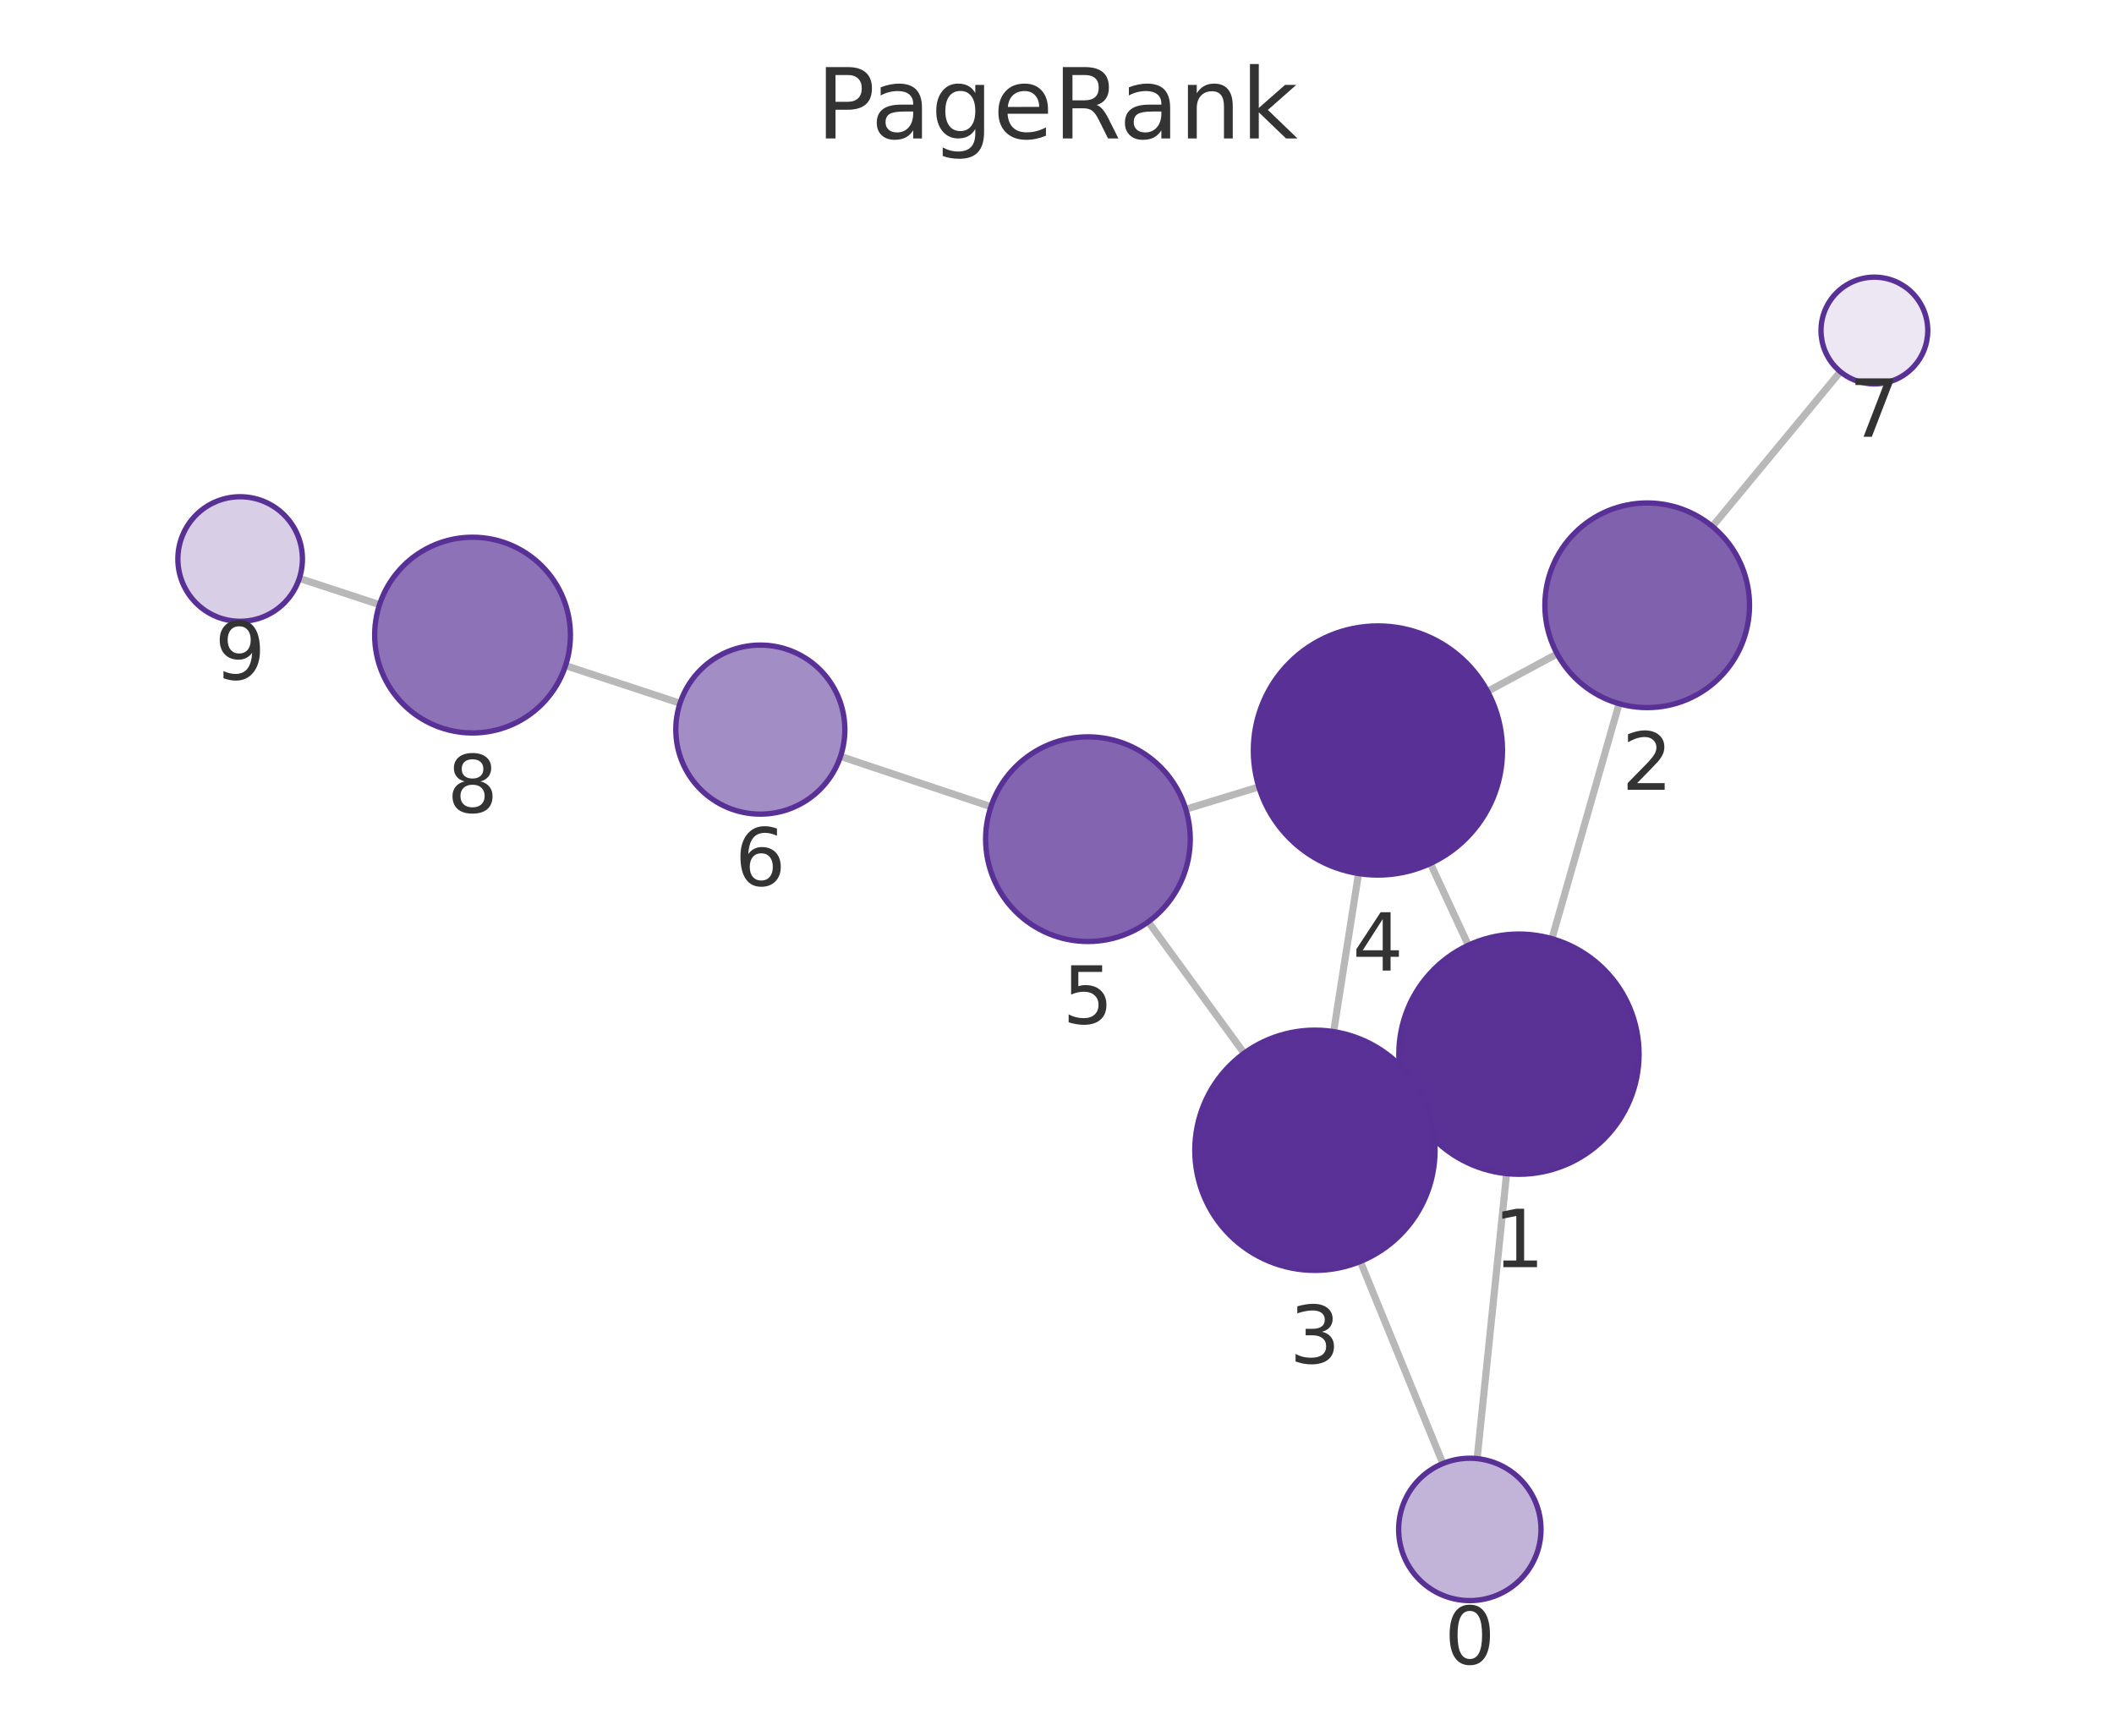
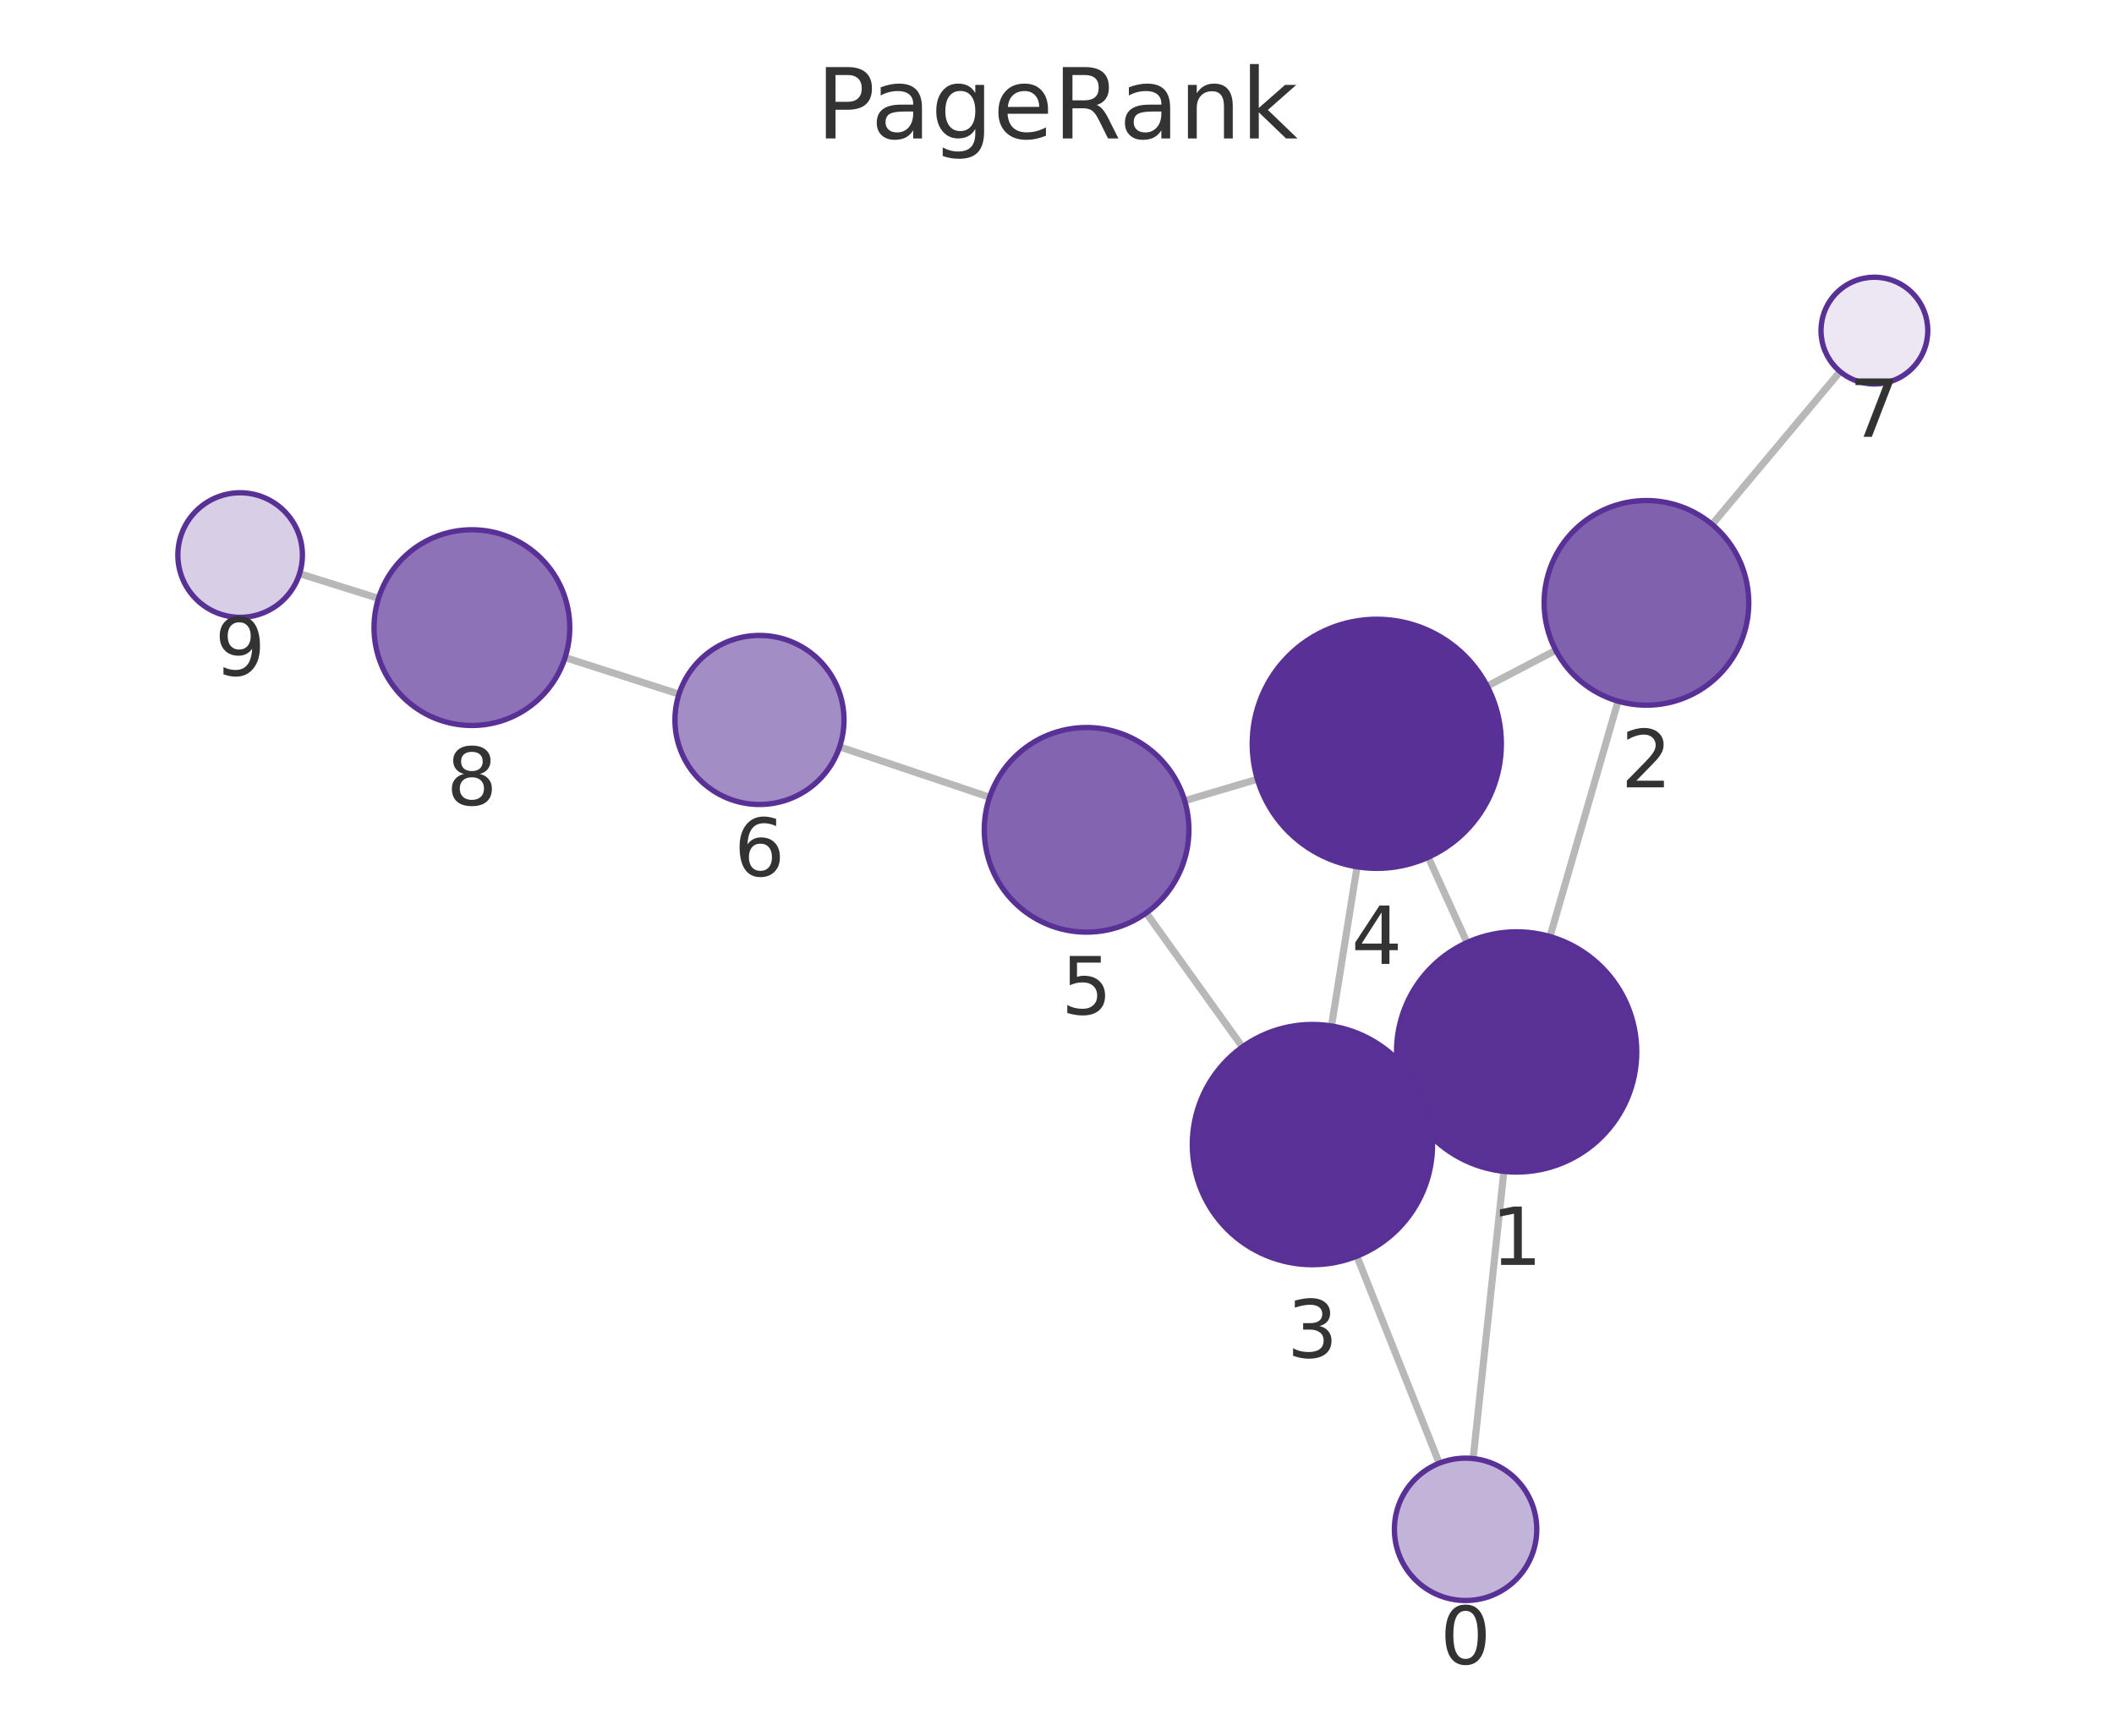
<svg xmlns="http://www.w3.org/2000/svg" xmlns:xlink="http://www.w3.org/1999/xlink" width="237.6pt" height="195.078pt" viewBox="0 0 237.6 195.078" version="1.1">
  <defs>
    <style type="text/css">*{stroke-linejoin: round; stroke-linecap: butt}</style>
  </defs>
  <g id="figure_1">
    <g id="patch_1">
      <path d="M 0 195.078  L 237.6 195.078  L 237.6 0  L 0 0  L 0 195.078  z " style="fill: none" />
    </g>
    <g id="axes_1">
      <g id="patch_2">
        <path d="M 7.2 187.878  L 230.4 187.878  L 230.4 21.558  L 7.2 21.558  L 7.2 187.878  z " style="fill: none" />
      </g>
      <g id="EdgeCollection_1">
-         <path d="M 166.021 163.942  L 169.331 131.91  " clip-path="url(#p629b83869e)" style="fill: #b8b8b8; stroke: #b8b8b8; stroke-width: 0.8" />
-         <path d="M 162.173 164.494  L 152.895 141.781  " clip-path="url(#p629b83869e)" style="fill: #b8b8b8; stroke: #b8b8b8; stroke-width: 0.8" />
-         <path d="M 174.428 105.501  L 181.975 79.089  " clip-path="url(#p629b83869e)" style="fill: #b8b8b8; stroke: #b8b8b8; stroke-width: 0.8" />
-         <path d="M 158.506 124.235  L 160.003 123.53  " clip-path="url(#p629b83869e)" style="fill: #b8b8b8; stroke: #b8b8b8; stroke-width: 0.8" />
-         <path d="M 165.033 106.238  L 160.767 97.049  " clip-path="url(#p629b83869e)" style="fill: #b8b8b8; stroke: #b8b8b8; stroke-width: 0.8" />
-         <path d="M 175.013 73.49  L 167.193 77.706  " clip-path="url(#p629b83869e)" style="fill: #b8b8b8; stroke: #b8b8b8; stroke-width: 0.8" />
-         <path d="M 192.463 59.169  L 206.846 41.774  " clip-path="url(#p629b83869e)" style="fill: #b8b8b8; stroke: #b8b8b8; stroke-width: 0.8" />
-         <path d="M 149.892 115.948  L 152.691 98.18  " clip-path="url(#p629b83869e)" style="fill: #b8b8b8; stroke: #b8b8b8; stroke-width: 0.8" />
-         <path d="M 139.833 118.378  L 129.056 103.608  " clip-path="url(#p629b83869e)" style="fill: #b8b8b8; stroke: #b8b8b8; stroke-width: 0.8" />
-         <path d="M 141.482 88.445  L 133.275 90.955  " clip-path="url(#p629b83869e)" style="fill: #b8b8b8; stroke: #b8b8b8; stroke-width: 0.8" />
-         <path d="M 111.372 90.67  L 94.466 85.017  " clip-path="url(#p629b83869e)" style="fill: #b8b8b8; stroke: #b8b8b8; stroke-width: 0.8" />
-         <path d="M 76.43 79.039  L 63.562 74.813  " clip-path="url(#p629b83869e)" style="fill: #b8b8b8; stroke: #b8b8b8; stroke-width: 0.8" />
-         <path d="M 42.657 67.958  L 33.644 65.007  " clip-path="url(#p629b83869e)" style="fill: #b8b8b8; stroke: #b8b8b8; stroke-width: 0.8" />
+         <path d="M 165.572 163.935  L 169.024 131.655  " clip-path="url(#p36feb4f2d3)" style="fill: #b8b8b8; stroke: #b8b8b8; stroke-width: 0.8" />
+         <path d="M 161.763 164.457  L 152.502 141.187  " clip-path="url(#p36feb4f2d3)" style="fill: #b8b8b8; stroke: #b8b8b8; stroke-width: 0.8" />
+         <path d="M 174.208 105.262  L 181.856 78.806  " clip-path="url(#p36feb4f2d3)" style="fill: #b8b8b8; stroke: #b8b8b8; stroke-width: 0.8" />
+         <path d="M 158.165 123.809  L 159.804 123.066  " clip-path="url(#p36feb4f2d3)" style="fill: #b8b8b8; stroke: #b8b8b8; stroke-width: 0.8" />
+         <path d="M 164.88 105.938  L 160.529 96.349  " clip-path="url(#p36feb4f2d3)" style="fill: #b8b8b8; stroke: #b8b8b8; stroke-width: 0.8" />
+         <path d="M 174.858 73.086  L 167.151 77.115  " clip-path="url(#p36feb4f2d3)" style="fill: #b8b8b8; stroke: #b8b8b8; stroke-width: 0.8" />
+         <path d="M 192.432 58.941  L 206.818 41.759  " clip-path="url(#p36feb4f2d3)" style="fill: #b8b8b8; stroke: #b8b8b8; stroke-width: 0.8" />
+         <path d="M 149.65 115.314  L 152.524 97.423  " clip-path="url(#p36feb4f2d3)" style="fill: #b8b8b8; stroke: #b8b8b8; stroke-width: 0.8" />
+         <path d="M 139.64 117.675  L 128.831 102.611  " clip-path="url(#p36feb4f2d3)" style="fill: #b8b8b8; stroke: #b8b8b8; stroke-width: 0.8" />
+         <path d="M 141.321 87.579  L 133.152 89.999  " clip-path="url(#p36feb4f2d3)" style="fill: #b8b8b8; stroke: #b8b8b8; stroke-width: 0.8" />
+         <path d="M 111.225 89.606  L 94.366 83.943  " clip-path="url(#p36feb4f2d3)" style="fill: #b8b8b8; stroke: #b8b8b8; stroke-width: 0.8" />
+         <path d="M 76.315 78.015  L 63.511 73.904  " clip-path="url(#p36feb4f2d3)" style="fill: #b8b8b8; stroke: #b8b8b8; stroke-width: 0.8" />
+         <path d="M 42.541 67.254  L 33.671 64.476  " clip-path="url(#p36feb4f2d3)" style="fill: #b8b8b8; stroke: #b8b8b8; stroke-width: 0.8" />
      </g>
      <g id="VertexCollection_1">
-         <path d="M 165.199 179.9  C 167.32 179.9 169.355 179.057 170.856 177.557  C 172.356 176.056 173.199 174.021 173.199 171.9  C 173.199 169.778 172.356 167.743 170.856 166.243  C 169.355 164.743 167.32 163.9 165.199 163.9  C 163.077 163.9 161.042 164.743 159.542 166.243  C 158.042 167.743 157.199 169.778 157.199 171.9  C 157.199 174.021 158.042 176.056 159.542 177.557  C 161.042 179.057 163.077 179.9 165.199 179.9  z " clip-path="url(#p629b83869e)" style="fill: #c2b3d8; stroke: #593196; stroke-width: 0.6" />
-         <path d="M 170.719 131.982  C 174.299 131.982 177.733 130.56 180.265 128.028  C 182.796 125.496 184.219 122.062 184.219 118.482  C 184.219 114.902 182.796 111.468 180.265 108.936  C 177.733 106.404 174.299 104.982 170.719 104.982  C 167.139 104.982 163.705 106.404 161.173 108.936  C 158.641 111.468 157.219 114.902 157.219 118.482  C 157.219 122.062 158.641 125.496 161.173 128.028  C 163.705 130.56 167.139 131.982 170.719 131.982  z " clip-path="url(#p629b83869e)" style="fill: #5a3296; stroke: #593196; stroke-width: 0.6" />
-         <path d="M 185.135 79.531  C 188.185 79.531 191.11 78.32 193.267 76.163  C 195.423 74.007 196.635 71.081 196.635 68.031  C 196.635 64.982 195.423 62.056 193.267 59.9  C 191.11 57.743 188.185 56.531 185.135 56.531  C 182.085 56.531 179.16 57.743 177.003 59.9  C 174.847 62.056 173.635 64.982 173.635 68.031  C 173.635 71.081 174.847 74.007 177.003 76.163  C 179.16 78.32 182.085 79.531 185.135 79.531  z " clip-path="url(#p629b83869e)" style="fill: #8061ae; stroke: #593196; stroke-width: 0.6" />
-         <path d="M 147.79 142.784  C 151.371 142.784 154.805 141.361 157.336 138.83  C 159.868 136.298 161.29 132.864 161.29 129.284  C 161.29 125.704 159.868 122.269 157.336 119.738  C 154.805 117.206 151.371 115.784 147.79 115.784  C 144.21 115.784 140.776 117.206 138.244 119.738  C 135.713 122.269 134.29 125.704 134.29 129.284  C 134.29 132.864 135.713 136.298 138.244 138.83  C 140.776 141.361 144.21 142.784 147.79 142.784  z " clip-path="url(#p629b83869e)" style="fill: #5a3297; stroke: #593196; stroke-width: 0.6" />
-         <path d="M 154.871 98.351  C 158.583 98.351 162.145 96.876 164.77 94.251  C 167.395 91.625 168.871 88.064 168.871 84.351  C 168.871 80.638 167.395 77.077 164.77 74.452  C 162.145 71.826 158.583 70.351 154.871 70.351  C 151.158 70.351 147.596 71.826 144.971 74.452  C 142.346 77.077 140.871 80.638 140.871 84.351  C 140.871 88.064 142.346 91.625 144.971 94.251  C 147.596 96.876 151.158 98.351 154.871 98.351  z " clip-path="url(#p629b83869e)" style="fill: #593196; stroke: #593196; stroke-width: 0.6" />
-         <path d="M 122.278 105.818  C 125.328 105.818 128.253 104.606 130.41 102.449  C 132.566 100.293 133.778 97.367 133.778 94.318  C 133.778 91.268 132.566 88.342 130.41 86.186  C 128.253 84.029 125.328 82.818 122.278 82.818  C 119.228 82.818 116.303 84.029 114.146 86.186  C 111.99 88.342 110.778 91.268 110.778 94.318  C 110.778 97.367 111.99 100.293 114.146 102.449  C 116.303 104.606 119.228 105.818 122.278 105.818  z " clip-path="url(#p629b83869e)" style="fill: #8264b0; stroke: #593196; stroke-width: 0.6" />
-         <path d="M 85.456 91.504  C 87.975 91.504 90.392 90.503 92.174 88.721  C 93.955 86.94 94.956 84.523 94.956 82.004  C 94.956 79.484 93.955 77.068 92.174 75.286  C 90.392 73.505 87.975 72.504 85.456 72.504  C 82.937 72.504 80.52 73.505 78.738 75.286  C 76.957 77.068 75.956 79.484 75.956 82.004  C 75.956 84.523 76.957 86.94 78.738 88.721  C 80.52 90.503 82.937 91.504 85.456 91.504  z " clip-path="url(#p629b83869e)" style="fill: #a38dc5; stroke: #593196; stroke-width: 0.6" />
-         <path d="M 210.669 43.15  C 212.26 43.15 213.787 42.518 214.912 41.393  C 216.037 40.268 216.669 38.742 216.669 37.15  C 216.669 35.559 216.037 34.033 214.912 32.908  C 213.787 31.783 212.26 31.15 210.669 31.15  C 209.078 31.15 207.552 31.783 206.427 32.908  C 205.301 34.033 204.669 35.559 204.669 37.15  C 204.669 38.742 205.301 40.268 206.427 41.393  C 207.552 42.518 209.078 43.15 210.669 43.15  z " clip-path="url(#p629b83869e)" style="fill: #ece7f3; stroke: #593196; stroke-width: 0.6" />
-         <path d="M 53.111 82.381  C 56.028 82.381 58.827 81.222 60.889 79.159  C 62.952 77.096 64.111 74.298 64.111 71.381  C 64.111 68.463 62.952 65.665 60.889 63.602  C 58.827 61.54 56.028 60.381 53.111 60.381  C 50.194 60.381 47.396 61.54 45.333 63.602  C 43.27 65.665 42.111 68.463 42.111 71.381  C 42.111 74.298 43.27 77.096 45.333 79.159  C 47.396 81.222 50.194 82.381 53.111 82.381  z " clip-path="url(#p629b83869e)" style="fill: #8d72b7; stroke: #593196; stroke-width: 0.6" />
-         <path d="M 26.991 69.83  C 28.847 69.83 30.628 69.092 31.941 67.779  C 33.254 66.467 33.991 64.686 33.991 62.83  C 33.991 60.973 33.254 59.193 31.941 57.88  C 30.628 56.567 28.847 55.83 26.991 55.83  C 25.135 55.83 23.354 56.567 22.041 57.88  C 20.729 59.193 19.991 60.973 19.991 62.83  C 19.991 64.686 20.729 66.467 22.041 67.779  C 23.354 69.092 25.135 69.83 26.991 69.83  z " clip-path="url(#p629b83869e)" style="fill: #d8cee6; stroke: #593196; stroke-width: 0.6" />
+         <path d="M 164.722 179.889  C 166.843 179.889 168.878 179.047 170.379 177.546  C 171.879 176.046 172.722 174.011 172.722 171.889  C 172.722 169.768 171.879 167.733 170.379 166.233  C 168.878 164.732 166.843 163.889 164.722 163.889  C 162.6 163.889 160.565 164.732 159.065 166.233  C 157.565 167.733 156.722 169.768 156.722 171.889  C 156.722 174.011 157.565 176.046 159.065 177.546  C 160.565 179.047 162.6 179.889 164.722 179.889  z " clip-path="url(#p36feb4f2d3)" style="fill: #c2b3d8; stroke: #593196; stroke-width: 0.6" />
+         <path d="M 170.459 131.731  C 174.04 131.731 177.474 130.309 180.005 127.777  C 182.537 125.246 183.959 121.812 183.959 118.231  C 183.959 114.651 182.537 111.217 180.005 108.686  C 177.474 106.154 174.04 104.731 170.459 104.731  C 166.879 104.731 163.445 106.154 160.913 108.686  C 158.382 111.217 156.959 114.651 156.959 118.231  C 156.959 121.812 158.382 125.246 160.913 127.777  C 163.445 130.309 166.879 131.731 170.459 131.731  z " clip-path="url(#p36feb4f2d3)" style="fill: #5a3296; stroke: #593196; stroke-width: 0.6" />
+         <path d="M 185.05 79.258  C 188.1 79.258 191.025 78.047 193.182 75.89  C 195.338 73.734 196.55 70.808 196.55 67.758  C 196.55 64.709 195.338 61.783 193.182 59.627  C 191.025 57.47 188.1 56.258 185.05 56.258  C 182 56.258 179.075 57.47 176.918 59.627  C 174.762 61.783 173.55 64.709 173.55 67.758  C 173.55 70.808 174.762 73.734 176.918 75.89  C 179.075 78.047 182 79.258 185.05 79.258  z " clip-path="url(#p36feb4f2d3)" style="fill: #8061ae; stroke: #593196; stroke-width: 0.6" />
+         <path d="M 147.51 142.144  C 151.09 142.144 154.524 140.721 157.056 138.19  C 159.587 135.658 161.01 132.224 161.01 128.644  C 161.01 125.063 159.587 121.629 157.056 119.098  C 154.524 116.566 151.09 115.144 147.51 115.144  C 143.93 115.144 140.496 116.566 137.964 119.098  C 135.432 121.629 134.01 125.063 134.01 128.644  C 134.01 132.224 135.432 135.658 137.964 138.19  C 140.496 140.721 143.93 142.144 147.51 142.144  z " clip-path="url(#p36feb4f2d3)" style="fill: #5a3297; stroke: #593196; stroke-width: 0.6" />
+         <path d="M 154.743 97.6  C 158.456 97.6 162.018 96.125 164.643 93.5  C 167.268 90.875 168.743 87.313 168.743 83.6  C 168.743 79.888 167.268 76.326 164.643 73.701  C 162.018 71.076 158.456 69.6 154.743 69.6  C 151.031 69.6 147.469 71.076 144.844 73.701  C 142.219 76.326 140.743 79.888 140.743 83.6  C 140.743 87.313 142.219 90.875 144.844 93.5  C 147.469 96.125 151.031 97.6 154.743 97.6  z " clip-path="url(#p36feb4f2d3)" style="fill: #593196; stroke: #593196; stroke-width: 0.6" />
+         <path d="M 122.126 104.767  C 125.176 104.767 128.102 103.555 130.258 101.399  C 132.415 99.242 133.626 96.317 133.626 93.267  C 133.626 90.217 132.415 87.292 130.258 85.135  C 128.102 82.979 125.176 81.767 122.126 81.767  C 119.077 81.767 116.151 82.979 113.995 85.135  C 111.838 87.292 110.626 90.217 110.626 93.267  C 110.626 96.317 111.838 99.242 113.995 101.399  C 116.151 103.555 119.077 104.767 122.126 104.767  z " clip-path="url(#p36feb4f2d3)" style="fill: #8264b0; stroke: #593196; stroke-width: 0.6" />
+         <path d="M 85.36 90.419  C 87.88 90.419 90.296 89.418 92.078 87.636  C 93.859 85.855 94.86 83.438 94.86 80.919  C 94.86 78.399 93.859 75.983 92.078 74.201  C 90.296 72.42 87.88 71.419 85.36 71.419  C 82.841 71.419 80.424 72.42 78.643 74.201  C 76.861 75.983 75.86 78.399 75.86 80.919  C 75.86 83.438 76.861 85.855 78.643 87.636  C 80.424 89.418 82.841 90.419 85.36 90.419  z " clip-path="url(#p36feb4f2d3)" style="fill: #a38dc5; stroke: #593196; stroke-width: 0.6" />
+         <path d="M 210.67 43.158  C 212.261 43.158 213.787 42.526 214.912 41.401  C 216.038 40.276 216.67 38.749 216.67 37.158  C 216.67 35.567 216.038 34.041 214.912 32.915  C 213.787 31.79 212.261 31.158 210.67 31.158  C 209.079 31.158 207.552 31.79 206.427 32.915  C 205.302 34.041 204.67 35.567 204.67 37.158  C 204.67 38.749 205.302 40.276 206.427 41.401  C 207.552 42.526 209.079 43.158 210.67 43.158  z " clip-path="url(#p36feb4f2d3)" style="fill: #ece7f3; stroke: #593196; stroke-width: 0.6" />
+         <path d="M 53.038 81.542  C 55.955 81.542 58.753 80.383 60.816 78.32  C 62.879 76.257 64.038 73.459 64.038 70.542  C 64.038 67.624 62.879 64.826 60.816 62.763  C 58.753 60.701 55.955 59.542 53.038 59.542  C 50.121 59.542 47.323 60.701 45.26 62.763  C 43.197 64.826 42.038 67.624 42.038 70.542  C 42.038 73.459 43.197 76.257 45.26 78.32  C 47.323 80.383 50.121 81.542 53.038 81.542  z " clip-path="url(#p36feb4f2d3)" style="fill: #8d72b7; stroke: #593196; stroke-width: 0.6" />
+         <path d="M 26.99 69.384  C 28.847 69.384 30.628 68.647 31.94 67.334  C 33.253 66.021 33.99 64.241 33.99 62.384  C 33.99 60.528 33.253 58.747 31.94 57.435  C 30.628 56.122 28.847 55.384 26.99 55.384  C 25.134 55.384 23.353 56.122 22.041 57.435  C 20.728 58.747 19.99 60.528 19.99 62.384  C 19.99 64.241 20.728 66.021 22.041 67.334  C 23.353 68.647 25.134 69.384 26.99 69.384  z " clip-path="url(#p36feb4f2d3)" style="fill: #d8cee6; stroke: #593196; stroke-width: 0.6" />
      </g>
      <g id="text_1">
-         <g clip-path="url(#p629b83869e)">
-           <g style="fill: #333333" transform="translate(162.3356 187.0376) scale(0.09 -0.09)">
+         <g clip-path="url(#p36feb4f2d3)">
+           <g style="fill: #333333" transform="translate(161.8586 187.0274) scale(0.09 -0.09)">
            <defs>
              <path id="DejaVuSans-13" d="M 2034 4250  Q 1547 4250 1301 3770  Q 1056 3291 1056 2328  Q 1056 1369 1301 889  Q 1547 409 2034 409  Q 2525 409 2770 889  Q 3016 1369 3016 2328  Q 3016 3291 2770 3770  Q 2525 4250 2034 4250  z M 2034 4750  Q 2819 4750 3233 4129  Q 3647 3509 3647 2328  Q 3647 1150 3233 529  Q 2819 -91 2034 -91  Q 1250 -91 836 529  Q 422 1150 422 2328  Q 422 3509 836 4129  Q 1250 4750 2034 4750  z " transform="scale(0.015625)" />
            </defs>
            <use xlink:href="#DejaVuSans-13" />
          </g>
        </g>
      </g>
      <g id="text_2">
-         <g clip-path="url(#p629b83869e)">
-           <g style="fill: #333333" transform="translate(167.8558 142.4198) scale(0.09 -0.09)">
+         <g clip-path="url(#p36feb4f2d3)">
+           <g style="fill: #333333" transform="translate(167.5962 142.1694) scale(0.09 -0.09)">
            <defs>
              <path id="DejaVuSans-14" d="M 794 531  L 1825 531  L 1825 4091  L 703 3866  L 703 4441  L 1819 4666  L 2450 4666  L 2450 531  L 3481 531  L 3481 0  L 794 0  L 794 531  z " transform="scale(0.015625)" />
            </defs>
            <use xlink:href="#DejaVuSans-14" />
          </g>
        </g>
      </g>
      <g id="text_3">
-         <g clip-path="url(#p629b83869e)">
-           <g style="fill: #333333" transform="translate(182.2719 88.76933) scale(0.09 -0.09)">
+         <g clip-path="url(#p36feb4f2d3)">
+           <g style="fill: #333333" transform="translate(182.1867 88.49624) scale(0.09 -0.09)">
            <defs>
              <path id="DejaVuSans-15" d="M 1228 531  L 3431 531  L 3431 0  L 469 0  L 469 531  Q 828 903 1448 1529  Q 2069 2156 2228 2338  Q 2531 2678 2651 2914  Q 2772 3150 2772 3378  Q 2772 3750 2511 3984  Q 2250 4219 1831 4219  Q 1534 4219 1204 4116  Q 875 4013 500 3803  L 500 4441  Q 881 4594 1212 4672  Q 1544 4750 1819 4750  Q 2544 4750 2975 4387  Q 3406 4025 3406 3419  Q 3406 3131 3298 2873  Q 3191 2616 2906 2266  Q 2828 2175 2409 1742  Q 1991 1309 1228 531  z " transform="scale(0.015625)" />
            </defs>
            <use xlink:href="#DejaVuSans-15" />
          </g>
        </g>
      </g>
      <g id="text_4">
-         <g clip-path="url(#p629b83869e)">
-           <g style="fill: #333333" transform="translate(144.9272 153.2217) scale(0.09 -0.09)">
+         <g clip-path="url(#p36feb4f2d3)">
+           <g style="fill: #333333" transform="translate(144.6467 152.5814) scale(0.09 -0.09)">
            <defs>
              <path id="DejaVuSans-16" d="M 2597 2516  Q 3050 2419 3304 2112  Q 3559 1806 3559 1356  Q 3559 666 3084 287  Q 2609 -91 1734 -91  Q 1441 -91 1130 -33  Q 819 25 488 141  L 488 750  Q 750 597 1062 519  Q 1375 441 1716 441  Q 2309 441 2620 675  Q 2931 909 2931 1356  Q 2931 1769 2642 2001  Q 2353 2234 1838 2234  L 1294 2234  L 1294 2753  L 1863 2753  Q 2328 2753 2575 2939  Q 2822 3125 2822 3475  Q 2822 3834 2567 4026  Q 2313 4219 1838 4219  Q 1578 4219 1281 4162  Q 984 4106 628 3988  L 628 4550  Q 988 4650 1302 4700  Q 1616 4750 1894 4750  Q 2613 4750 3031 4423  Q 3450 4097 3450 3541  Q 3450 3153 3228 2886  Q 3006 2619 2597 2516  z " transform="scale(0.015625)" />
            </defs>
            <use xlink:href="#DejaVuSans-16" />
          </g>
        </g>
      </g>
      <g id="text_5">
-         <g clip-path="url(#p629b83869e)">
-           <g style="fill: #333333" transform="translate(152.0074 109.089) scale(0.09 -0.09)">
+         <g clip-path="url(#p36feb4f2d3)">
+           <g style="fill: #333333" transform="translate(151.8803 108.3383) scale(0.09 -0.09)">
            <defs>
              <path id="DejaVuSans-17" d="M 2419 4116  L 825 1625  L 2419 1625  L 2419 4116  z M 2253 4666  L 3047 4666  L 3047 1625  L 3713 1625  L 3713 1100  L 3047 1100  L 3047 0  L 2419 0  L 2419 1100  L 313 1100  L 313 1709  L 2253 4666  z " transform="scale(0.015625)" />
            </defs>
            <use xlink:href="#DejaVuSans-17" />
          </g>
        </g>
      </g>
      <g id="text_6">
-         <g clip-path="url(#p629b83869e)">
-           <g style="fill: #333333" transform="translate(119.4148 115.0554) scale(0.09 -0.09)">
+         <g clip-path="url(#p36feb4f2d3)">
+           <g style="fill: #333333" transform="translate(119.2632 114.005) scale(0.09 -0.09)">
            <defs>
              <path id="DejaVuSans-18" d="M 691 4666  L 3169 4666  L 3169 4134  L 1269 4134  L 1269 2991  Q 1406 3038 1543 3061  Q 1681 3084 1819 3084  Q 2600 3084 3056 2656  Q 3513 2228 3513 1497  Q 3513 744 3044 326  Q 2575 -91 1722 -91  Q 1428 -91 1123 -41  Q 819 9 494 109  L 494 744  Q 775 591 1075 516  Q 1375 441 1709 441  Q 2250 441 2565 725  Q 2881 1009 2881 1497  Q 2881 1984 2565 2268  Q 2250 2553 1709 2553  Q 1456 2553 1204 2497  Q 953 2441 691 2322  L 691 4666  z " transform="scale(0.015625)" />
            </defs>
            <use xlink:href="#DejaVuSans-18" />
          </g>
        </g>
      </g>
      <g id="text_7">
-         <g clip-path="url(#p629b83869e)">
-           <g style="fill: #333333" transform="translate(82.59286 99.54148) scale(0.09 -0.09)">
+         <g clip-path="url(#p36feb4f2d3)">
+           <g style="fill: #333333" transform="translate(82.49708 98.45659) scale(0.09 -0.09)">
            <defs>
              <path id="DejaVuSans-19" d="M 2113 2584  Q 1688 2584 1439 2293  Q 1191 2003 1191 1497  Q 1191 994 1439 701  Q 1688 409 2113 409  Q 2538 409 2786 701  Q 3034 994 3034 1497  Q 3034 2003 2786 2293  Q 2538 2584 2113 2584  z M 3366 4563  L 3366 3988  Q 3128 4100 2886 4159  Q 2644 4219 2406 4219  Q 1781 4219 1451 3797  Q 1122 3375 1075 2522  Q 1259 2794 1537 2939  Q 1816 3084 2150 3084  Q 2853 3084 3261 2657  Q 3669 2231 3669 1497  Q 3669 778 3244 343  Q 2819 -91 2113 -91  Q 1303 -91 875 529  Q 447 1150 447 2328  Q 447 3434 972 4092  Q 1497 4750 2381 4750  Q 2619 4750 2861 4703  Q 3103 4656 3366 4563  z " transform="scale(0.015625)" />
            </defs>
            <use xlink:href="#DejaVuSans-19" />
          </g>
        </g>
      </g>
      <g id="text_8">
-         <g clip-path="url(#p629b83869e)">
-           <g style="fill: #333333" transform="translate(207.8062 49.08828) scale(0.09 -0.09)">
+         <g clip-path="url(#p36feb4f2d3)">
+           <g style="fill: #333333" transform="translate(207.8067 49.09595) scale(0.09 -0.09)">
            <defs>
              <path id="DejaVuSans-1a" d="M 525 4666  L 3525 4666  L 3525 4397  L 1831 0  L 1172 0  L 2766 4134  L 525 4134  L 525 4666  z " transform="scale(0.015625)" />
            </defs>
            <use xlink:href="#DejaVuSans-1a" />
          </g>
        </g>
      </g>
      <g id="text_9">
-         <g clip-path="url(#p629b83869e)">
-           <g style="fill: #333333" transform="translate(50.24805 91.3185) scale(0.09 -0.09)">
+         <g clip-path="url(#p36feb4f2d3)">
+           <g style="fill: #333333" transform="translate(50.17487 90.47945) scale(0.09 -0.09)">
            <defs>
              <path id="DejaVuSans-1b" d="M 2034 2216  Q 1584 2216 1326 1975  Q 1069 1734 1069 1313  Q 1069 891 1326 650  Q 1584 409 2034 409  Q 2484 409 2743 651  Q 3003 894 3003 1313  Q 3003 1734 2745 1975  Q 2488 2216 2034 2216  z M 1403 2484  Q 997 2584 770 2862  Q 544 3141 544 3541  Q 544 4100 942 4425  Q 1341 4750 2034 4750  Q 2731 4750 3128 4425  Q 3525 4100 3525 3541  Q 3525 3141 3298 2862  Q 3072 2584 2669 2484  Q 3125 2378 3379 2068  Q 3634 1759 3634 1313  Q 3634 634 3220 271  Q 2806 -91 2034 -91  Q 1263 -91 848 271  Q 434 634 434 1313  Q 434 1759 690 2068  Q 947 2378 1403 2484  z M 1172 3481  Q 1172 3119 1398 2916  Q 1625 2713 2034 2713  Q 2441 2713 2670 2916  Q 2900 3119 2900 3481  Q 2900 3844 2670 4047  Q 2441 4250 2034 4250  Q 1625 4250 1398 4047  Q 1172 3844 1172 3481  z " transform="scale(0.015625)" />
            </defs>
            <use xlink:href="#DejaVuSans-1b" />
          </g>
        </g>
      </g>
      <g id="text_10">
-         <g clip-path="url(#p629b83869e)">
-           <g style="fill: #333333" transform="translate(24.12795 76.36746) scale(0.09 -0.09)">
+         <g clip-path="url(#p36feb4f2d3)">
+           <g style="fill: #333333" transform="translate(24.12737 75.92229) scale(0.09 -0.09)">
            <defs>
              <path id="DejaVuSans-1c" d="M 703 97  L 703 672  Q 941 559 1184 500  Q 1428 441 1663 441  Q 2288 441 2617 861  Q 2947 1281 2994 2138  Q 2813 1869 2534 1725  Q 2256 1581 1919 1581  Q 1219 1581 811 2004  Q 403 2428 403 3163  Q 403 3881 828 4315  Q 1253 4750 1959 4750  Q 2769 4750 3195 4129  Q 3622 3509 3622 2328  Q 3622 1225 3098 567  Q 2575 -91 1691 -91  Q 1453 -91 1209 -44  Q 966 3 703 97  z M 1959 2075  Q 2384 2075 2632 2365  Q 2881 2656 2881 3163  Q 2881 3666 2632 3958  Q 2384 4250 1959 4250  Q 1534 4250 1286 3958  Q 1038 3666 1038 3163  Q 1038 2656 1286 2365  Q 1534 2075 1959 2075  z " transform="scale(0.015625)" />
            </defs>
            <use xlink:href="#DejaVuSans-1c" />
          </g>
        </g>
      </g>
      <g id="matplotlib.axis_1" />
      <g id="matplotlib.axis_2" />
      <g id="text_11">
        <g style="fill: #333333" transform="translate(91.74258 15.55828) scale(0.11 -0.11)">
          <defs>
            <path id="DejaVuSans-33" d="M 1259 4147  L 1259 2394  L 2053 2394  Q 2494 2394 2734 2622  Q 2975 2850 2975 3272  Q 2975 3691 2734 3919  Q 2494 4147 2053 4147  L 1259 4147  z M 628 4666  L 2053 4666  Q 2838 4666 3239 4311  Q 3641 3956 3641 3272  Q 3641 2581 3239 2228  Q 2838 1875 2053 1875  L 1259 1875  L 1259 0  L 628 0  L 628 4666  z " transform="scale(0.015625)" />
            <path id="DejaVuSans-44" d="M 2194 1759  Q 1497 1759 1228 1600  Q 959 1441 959 1056  Q 959 750 1161 570  Q 1363 391 1709 391  Q 2188 391 2477 730  Q 2766 1069 2766 1631  L 2766 1759  L 2194 1759  z M 3341 1997  L 3341 0  L 2766 0  L 2766 531  Q 2569 213 2275 61  Q 1981 -91 1556 -91  Q 1019 -91 701 211  Q 384 513 384 1019  Q 384 1609 779 1909  Q 1175 2209 1959 2209  L 2766 2209  L 2766 2266  Q 2766 2663 2505 2880  Q 2244 3097 1772 3097  Q 1472 3097 1187 3025  Q 903 2953 641 2809  L 641 3341  Q 956 3463 1253 3523  Q 1550 3584 1831 3584  Q 2591 3584 2966 3190  Q 3341 2797 3341 1997  z " transform="scale(0.015625)" />
            <path id="DejaVuSans-4a" d="M 2906 1791  Q 2906 2416 2648 2759  Q 2391 3103 1925 3103  Q 1463 3103 1205 2759  Q 947 2416 947 1791  Q 947 1169 1205 825  Q 1463 481 1925 481  Q 2391 481 2648 825  Q 2906 1169 2906 1791  z M 3481 434  Q 3481 -459 3084 -895  Q 2688 -1331 1869 -1331  Q 1566 -1331 1297 -1286  Q 1028 -1241 775 -1147  L 775 -588  Q 1028 -725 1275 -790  Q 1522 -856 1778 -856  Q 2344 -856 2625 -561  Q 2906 -266 2906 331  L 2906 616  Q 2728 306 2450 153  Q 2172 0 1784 0  Q 1141 0 747 490  Q 353 981 353 1791  Q 353 2603 747 3093  Q 1141 3584 1784 3584  Q 2172 3584 2450 3431  Q 2728 3278 2906 2969  L 2906 3500  L 3481 3500  L 3481 434  z " transform="scale(0.015625)" />
            <path id="DejaVuSans-48" d="M 3597 1894  L 3597 1613  L 953 1613  Q 991 1019 1311 708  Q 1631 397 2203 397  Q 2534 397 2845 478  Q 3156 559 3463 722  L 3463 178  Q 3153 47 2828 -22  Q 2503 -91 2169 -91  Q 1331 -91 842 396  Q 353 884 353 1716  Q 353 2575 817 3079  Q 1281 3584 2069 3584  Q 2775 3584 3186 3129  Q 3597 2675 3597 1894  z M 3022 2063  Q 3016 2534 2758 2815  Q 2500 3097 2075 3097  Q 1594 3097 1305 2825  Q 1016 2553 972 2059  L 3022 2063  z " transform="scale(0.015625)" />
            <path id="DejaVuSans-35" d="M 2841 2188  Q 3044 2119 3236 1894  Q 3428 1669 3622 1275  L 4263 0  L 3584 0  L 2988 1197  Q 2756 1666 2539 1819  Q 2322 1972 1947 1972  L 1259 1972  L 1259 0  L 628 0  L 628 4666  L 2053 4666  Q 2853 4666 3247 4331  Q 3641 3997 3641 3322  Q 3641 2881 3436 2590  Q 3231 2300 2841 2188  z M 1259 4147  L 1259 2491  L 2053 2491  Q 2509 2491 2742 2702  Q 2975 2913 2975 3322  Q 2975 3731 2742 3939  Q 2509 4147 2053 4147  L 1259 4147  z " transform="scale(0.015625)" />
            <path id="DejaVuSans-51" d="M 3513 2113  L 3513 0  L 2938 0  L 2938 2094  Q 2938 2591 2744 2837  Q 2550 3084 2163 3084  Q 1697 3084 1428 2787  Q 1159 2491 1159 1978  L 1159 0  L 581 0  L 581 3500  L 1159 3500  L 1159 2956  Q 1366 3272 1645 3428  Q 1925 3584 2291 3584  Q 2894 3584 3203 3211  Q 3513 2838 3513 2113  z " transform="scale(0.015625)" />
            <path id="DejaVuSans-4e" d="M 581 4863  L 1159 4863  L 1159 1991  L 2875 3500  L 3609 3500  L 1753 1863  L 3688 0  L 2938 0  L 1159 1709  L 1159 0  L 581 0  L 581 4863  z " transform="scale(0.015625)" />
          </defs>
          <use xlink:href="#DejaVuSans-33" />
          <use xlink:href="#DejaVuSans-44" transform="translate(55.8125 0)" />
          <use xlink:href="#DejaVuSans-4a" transform="translate(117.0938 0)" />
          <use xlink:href="#DejaVuSans-48" transform="translate(180.5781 0)" />
          <use xlink:href="#DejaVuSans-35" transform="translate(242.1094 0)" />
          <use xlink:href="#DejaVuSans-44" transform="translate(309.3906 0)" />
          <use xlink:href="#DejaVuSans-51" transform="translate(370.6719 0)" />
          <use xlink:href="#DejaVuSans-4e" transform="translate(434.0469 0)" />
        </g>
      </g>
    </g>
  </g>
  <defs>
-     <clipPath id="p629b83869e">
+     <clipPath id="p36feb4f2d3">
      <rect x="7.2" y="21.558" width="223.2" height="166.32" />
    </clipPath>
  </defs>
</svg>
